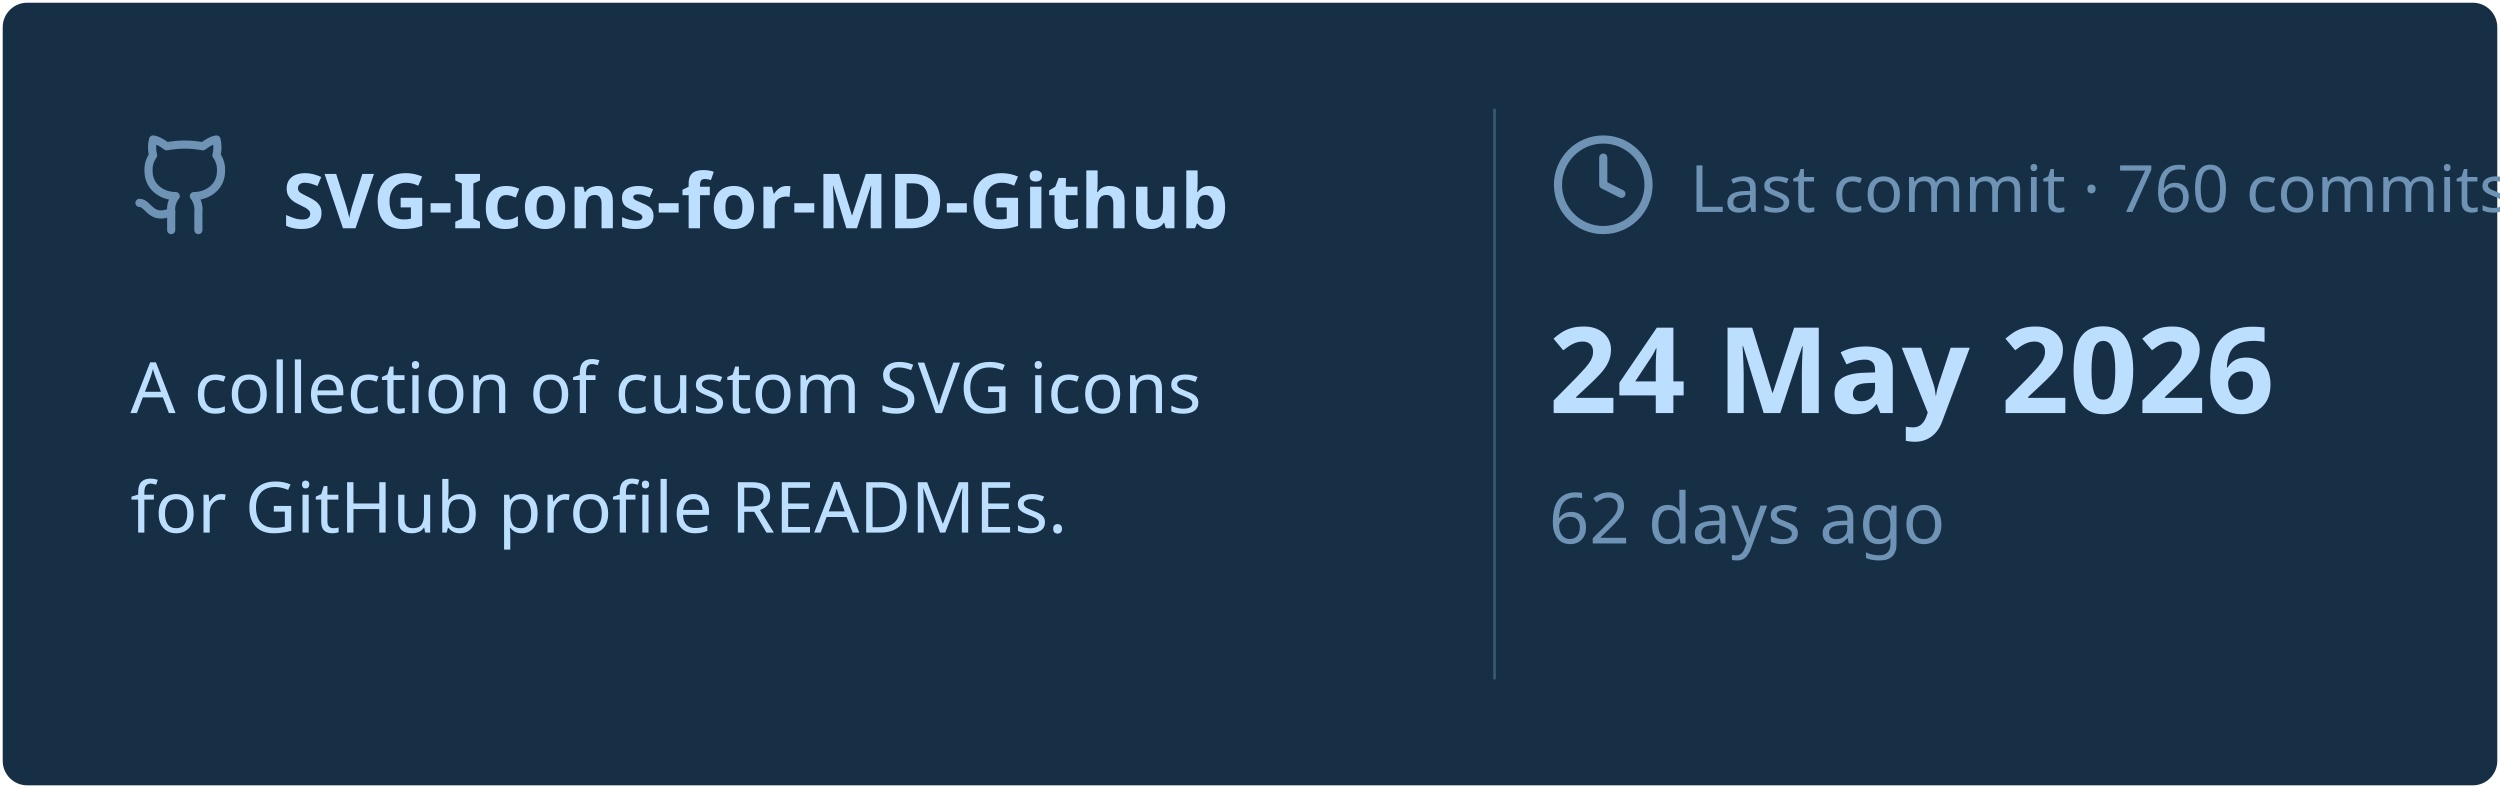
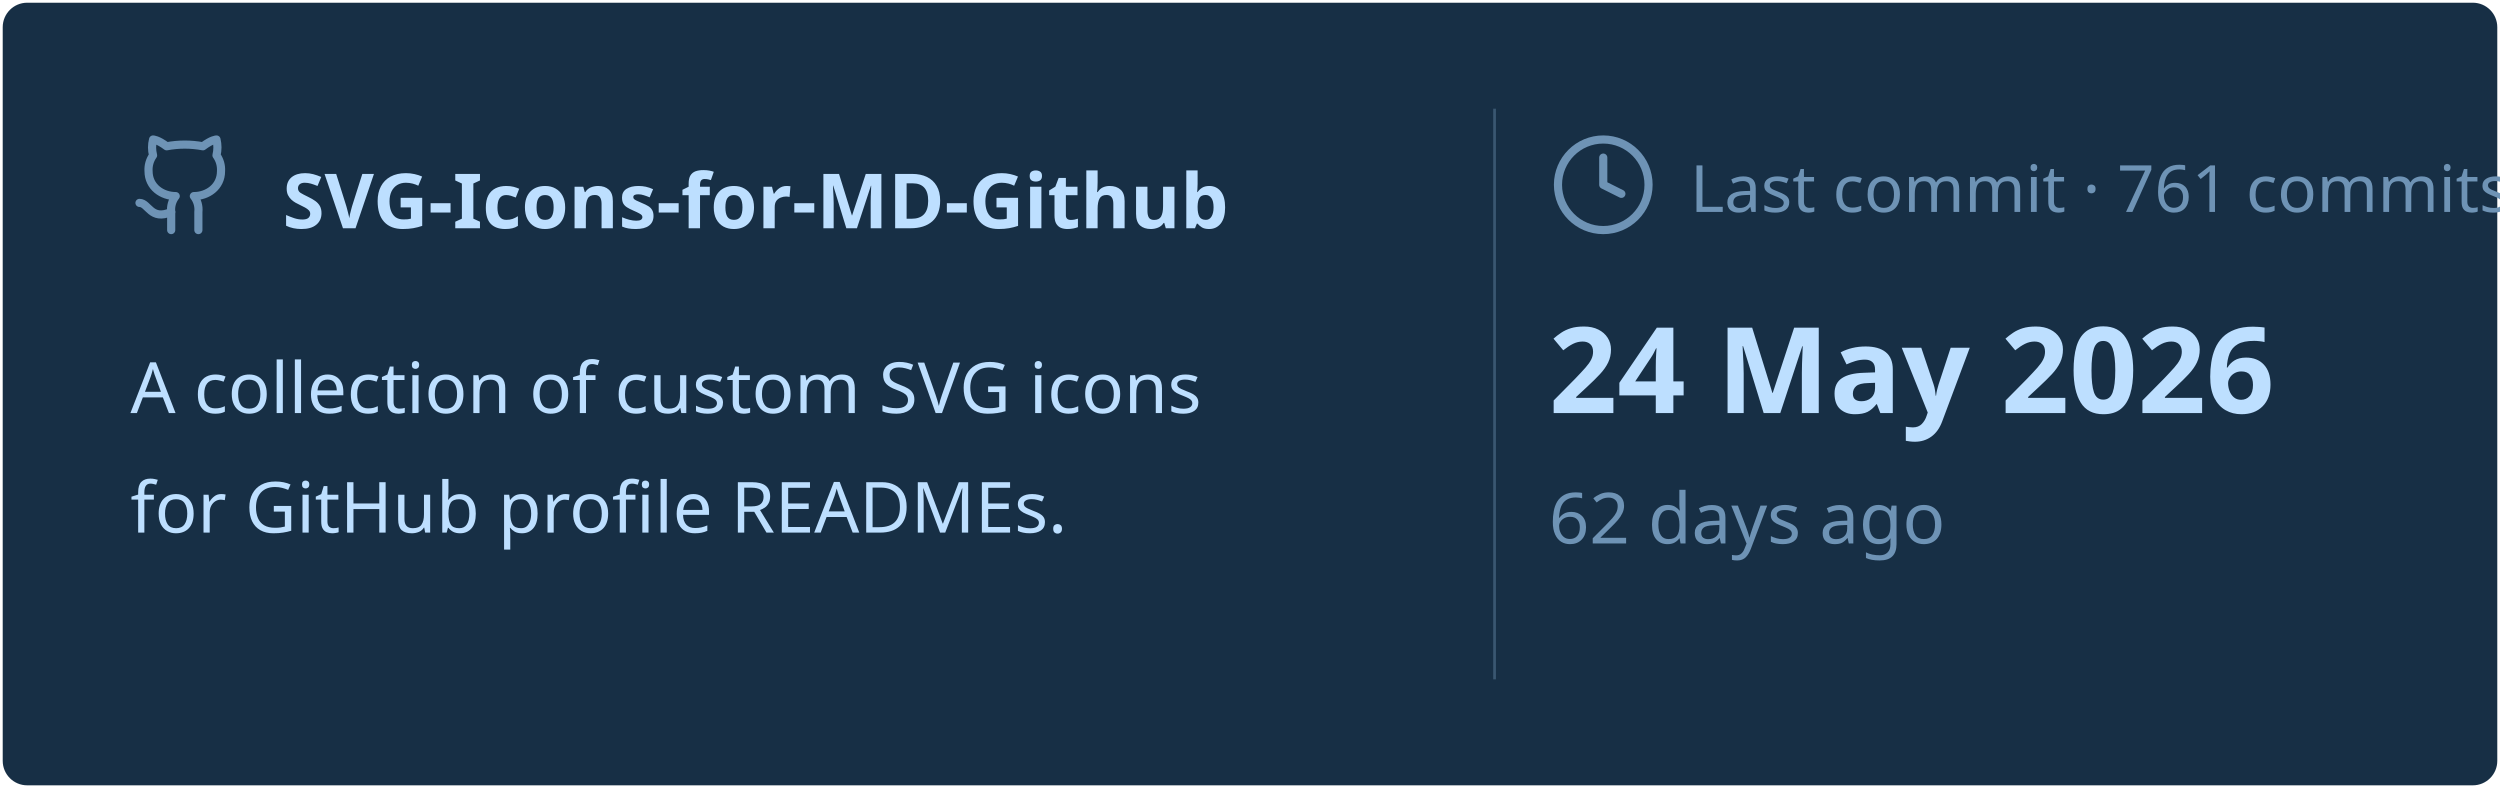
<svg xmlns="http://www.w3.org/2000/svg" viewBox="0 0 460 145" width="460px" height="145px">
  <rect stroke="#000000" stroke-opacity="0" fill="#172F45" rx="4.5" x="0.5" y="0.5" width="459" height="144" />
  <g transform="translate(24, 42)">
    <svg x="0" y="-18" width="20" height="20" viewBox="0 0 24 24" fill="none" stroke="#6E93B5" stroke-width="1.8" stroke-linecap="round" stroke-linejoin="round">
      <path d="M15 22v-4a4.8 4.8 0 0 0-1-3.5c3 0 6-2 6-5.5.08-1.25-.27-2.48-1-3.5.28-1.15.28-2.35 0-3.5 0 0-1 0-3 1.5-2.64-.5-5.36-.5-8 0C6 2 5 2 5 2c-.3 1.15-.3 2.35 0 3.5A5.403 5.403 0 0 0 4 9c0 3.5 3 5.5 6 5.5-.39.49-.68 1.05-.85 1.65-.17.6-.22 1.23-.15 1.85v4" />
      <path d="M9 18c-4.51 2-5-2-7-2" />
    </svg>
    <text x="28" y="0" font-family="&quot;Segoe UI&quot;, Ubuntu, sans-serif" font-size="14" font-weight="700" fill="#BDDFFF">SVG-Icons-for-MD-Github</text>
  </g>
  <text x="24" y="76" font-family="&quot;Segoe UI&quot;, Ubuntu, sans-serif" font-size="13" font-weight="400" fill="#BDDFFF">A collection of custom SVG icons</text>
  <text x="24" y="98" font-family="&quot;Segoe UI&quot;, Ubuntu, sans-serif" font-size="13" font-weight="400" fill="#BDDFFF">for GitHub profile READMEs.</text>
  <line x1="275" y1="20" x2="275" y2="125" stroke="#6E93B5" stroke-width="0.5" stroke-opacity="0.4" />
  <svg x="285" y="24" width="20" height="20" viewBox="0 0 24 24" fill="none" stroke="#6E93B5" stroke-width="1.8" stroke-linecap="round" stroke-linejoin="round">
    <circle cx="12" cy="12" r="10" />
    <polyline points="12 6 12 12 16 14" />
  </svg>
-   <text x="311" y="39" font-family="&quot;Segoe UI&quot;, Ubuntu, sans-serif" font-size="12" font-weight="400" fill="#6E93B5">Last commit · 760 commits</text>
+   <text x="311" y="39" font-family="&quot;Segoe UI&quot;, Ubuntu, sans-serif" font-size="12" font-weight="400" fill="#6E93B5">Last commit · 761 commits</text>
  <text x="285" y="76" font-family="&quot;Segoe UI&quot;, Ubuntu, sans-serif" font-size="22" font-weight="700" fill="#BDDFFF">24 May 2026</text>
  <text x="285" y="100" font-family="&quot;Segoe UI&quot;, Ubuntu, sans-serif" font-size="13" font-weight="400" fill="#6E93B5">62 days ago</text>
</svg>
